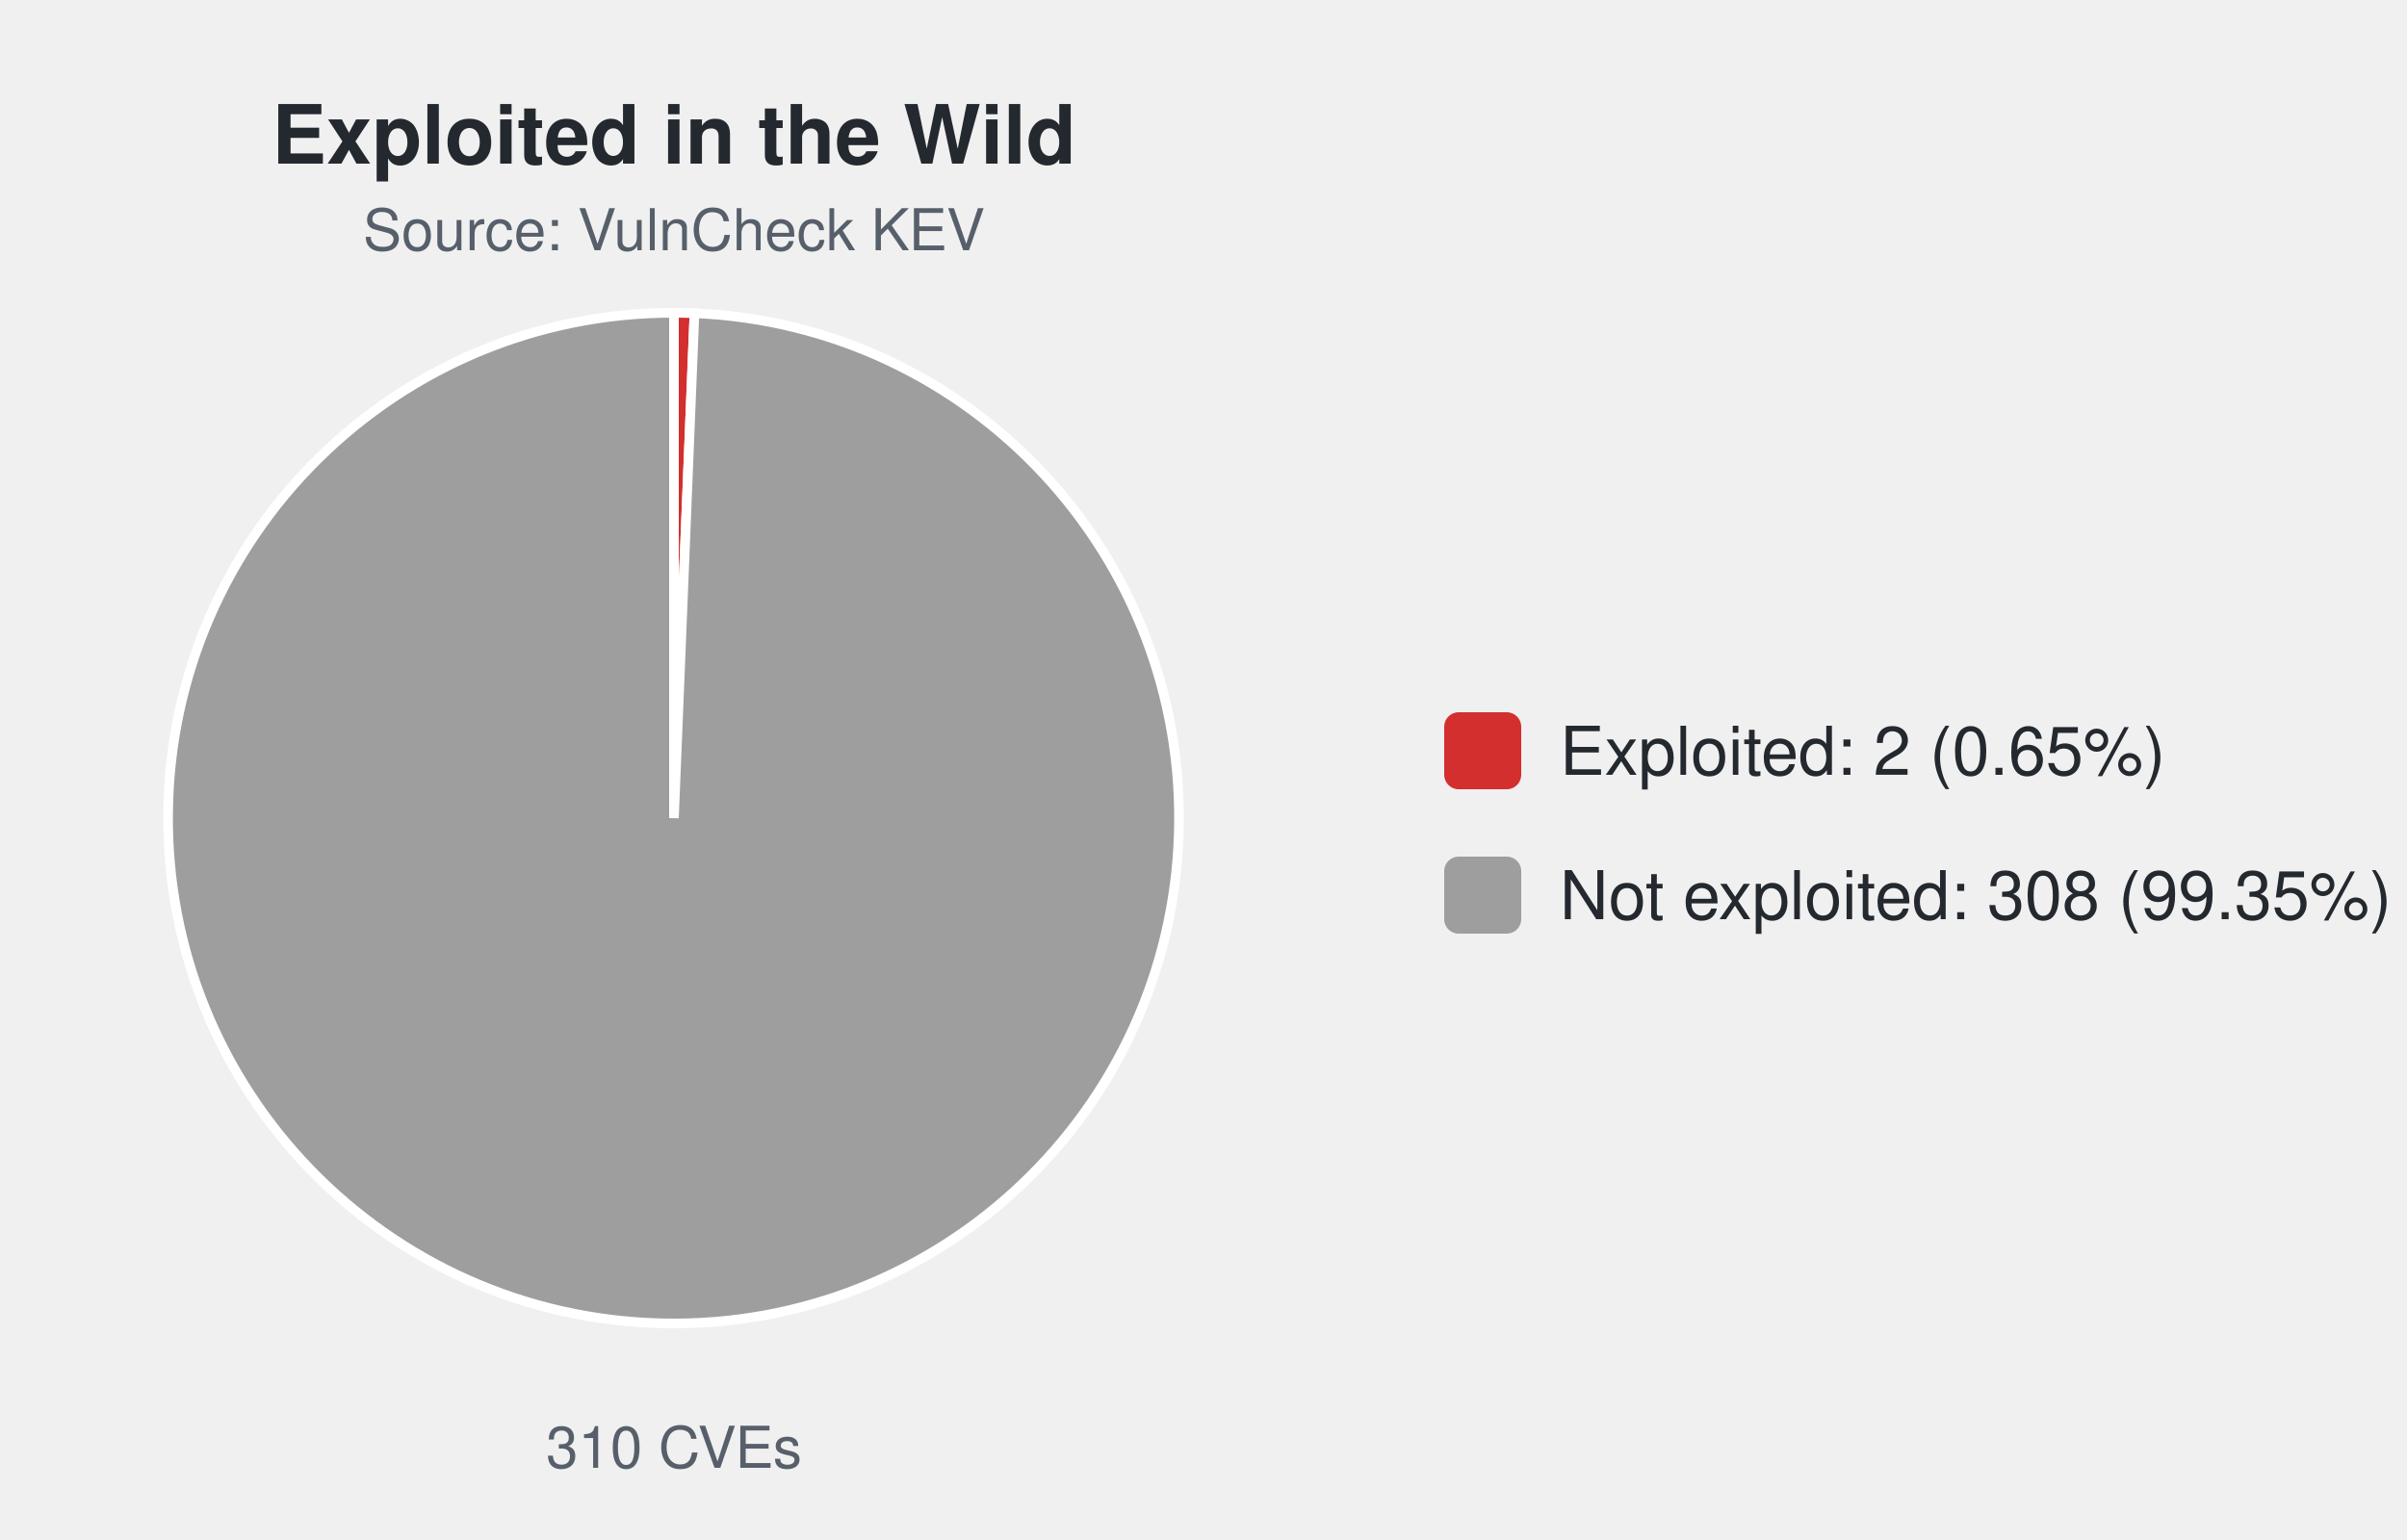
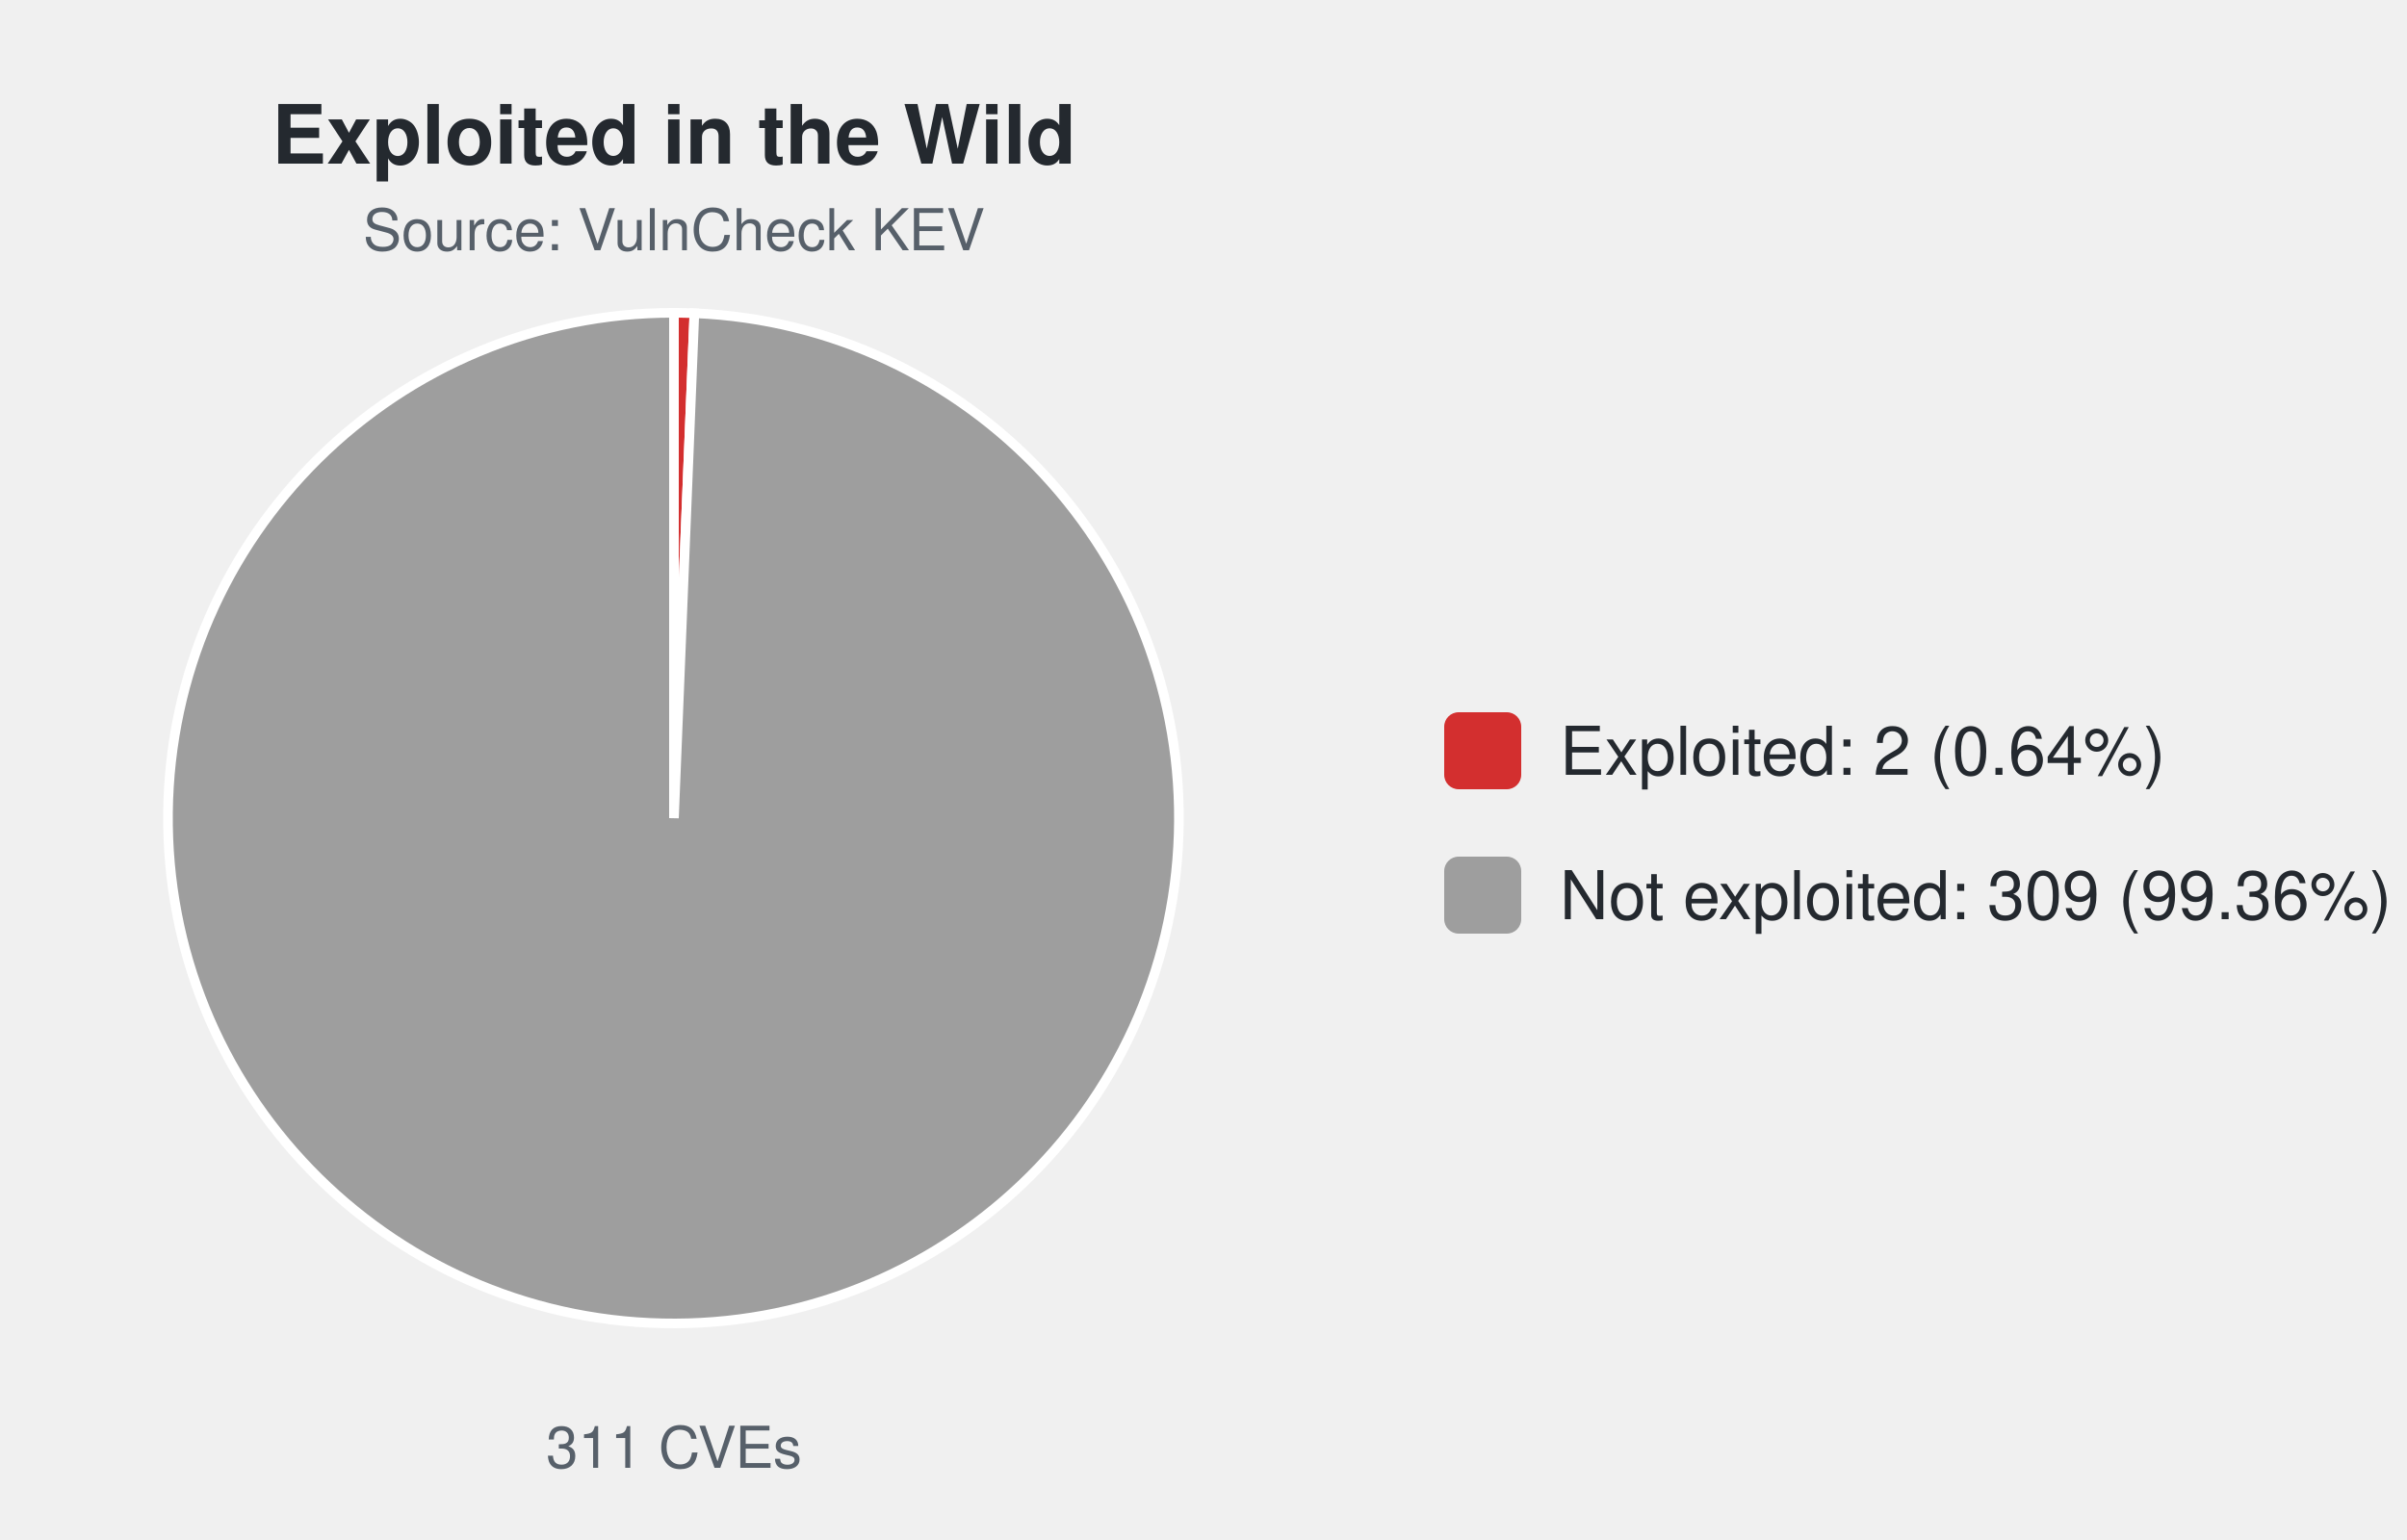
<svg xmlns="http://www.w3.org/2000/svg" width="500" height="320" viewBox="0 0 500 320" font-family="-apple-system,Segoe UI,Helvetica,Arial,sans-serif">
  <text x="140.0" y="34" font-size="17" font-weight="600" text-anchor="middle" fill="#24292f">Exploited in the Wild</text>
  <text x="140.0" y="52" font-size="12" text-anchor="middle" fill="#57606a">Source: VulnCheck KEV</text>
-   <path d="M140.00,170.00 L140.00,65.00 A105.0,105.0 0 0 1 144.26,65.09 Z" fill="#d32f2f" stroke="#ffffff" stroke-width="2" />
-   <path d="M140.00,170.00 L144.26,65.09 A105.0,105.0 0 1 1 140.00,65.00 Z" fill="#9e9e9e" stroke="#ffffff" stroke-width="2" />
-   <text x="140.0" y="305" font-size="12" text-anchor="middle" fill="#57606a">310 CVEs</text>
+   <path d="M140.00,170.00 L140.00,65.00 A105.0,105.0 0 0 1 144.24,65.09 Z" fill="#d32f2f" stroke="#ffffff" stroke-width="2" />
+   <path d="M140.00,170.00 L144.24,65.09 A105.0,105.0 0 1 1 140.00,65.00 Z" fill="#9e9e9e" stroke="#ffffff" stroke-width="2" />
+   <text x="140.0" y="305" font-size="12" text-anchor="middle" fill="#57606a">311 CVEs</text>
  <rect x="300.0" y="148.0" width="16" height="16" rx="3" fill="#d32f2f" />
-   <text x="324.0" y="161.0" font-size="14" fill="#24292f">Exploited: 2 (0.65%)</text>
+   <text x="324.0" y="161.0" font-size="14" fill="#24292f">Exploited: 2 (0.64%)</text>
  <rect x="300.0" y="178.0" width="16" height="16" rx="3" fill="#9e9e9e" />
-   <text x="324.0" y="191.0" font-size="14" fill="#24292f">Not exploited: 308 (99.35%)</text>
+   <text x="324.0" y="191.0" font-size="14" fill="#24292f">Not exploited: 309 (99.36%)</text>
</svg>
